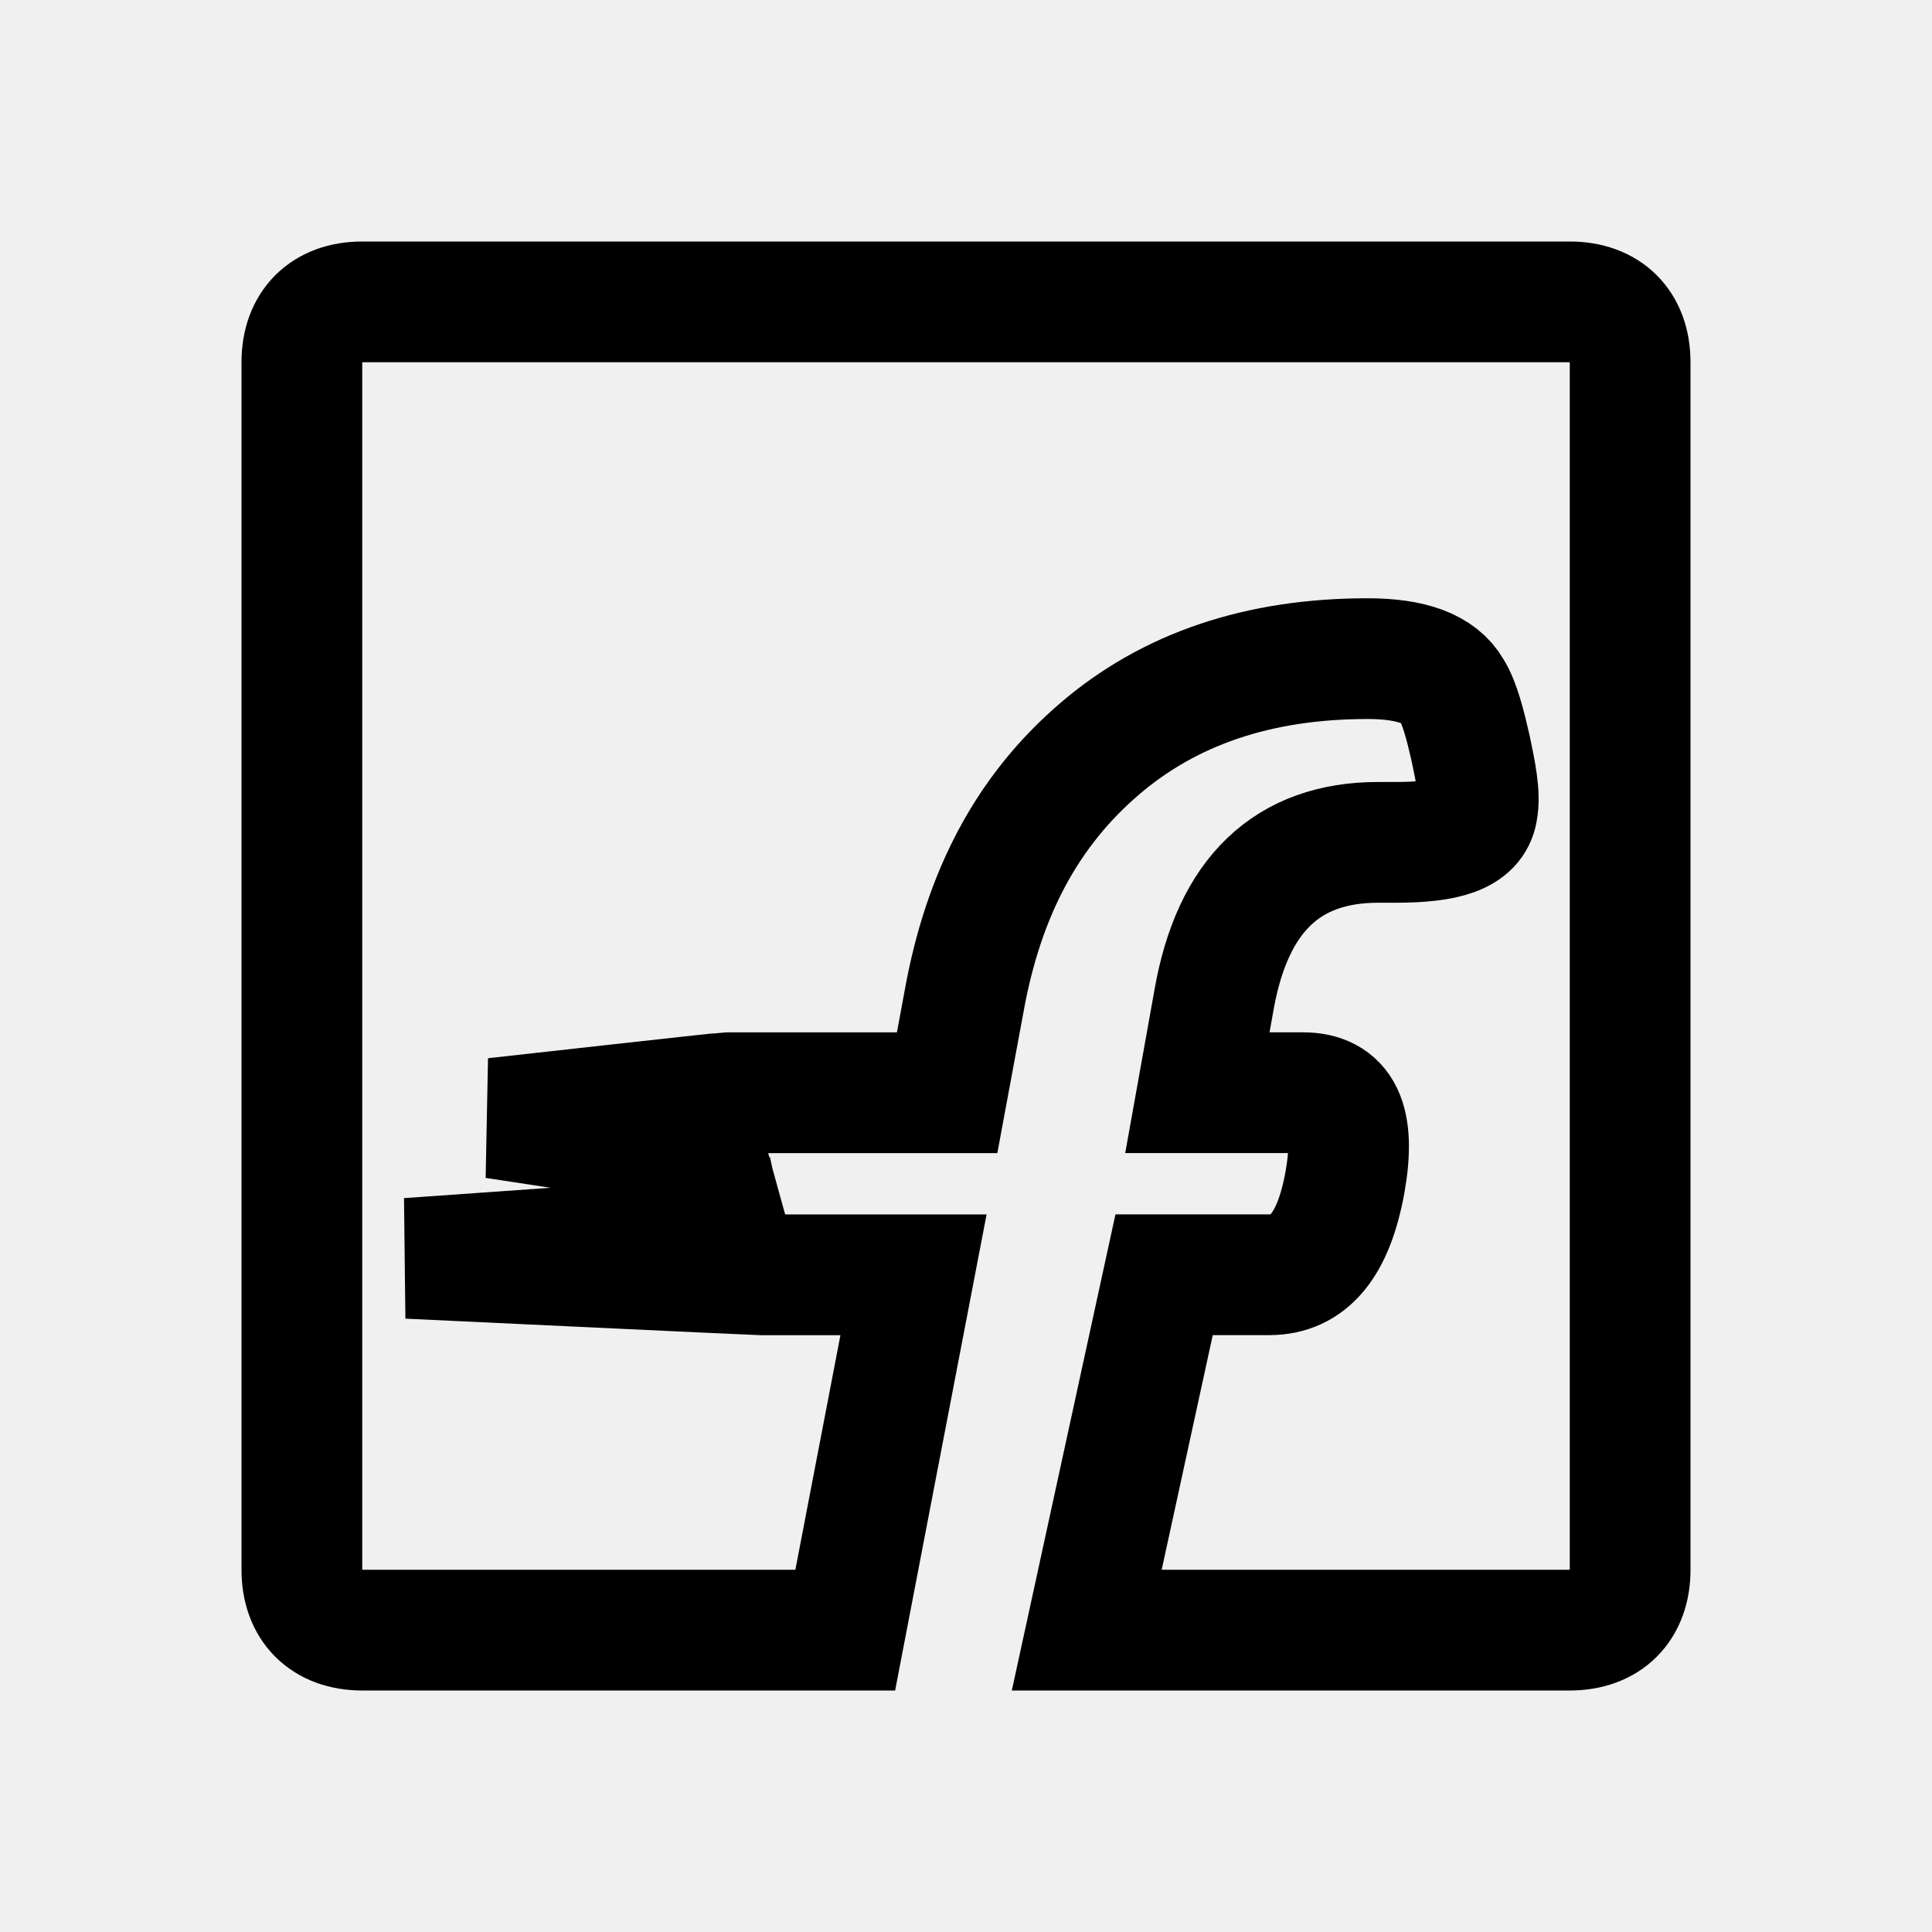
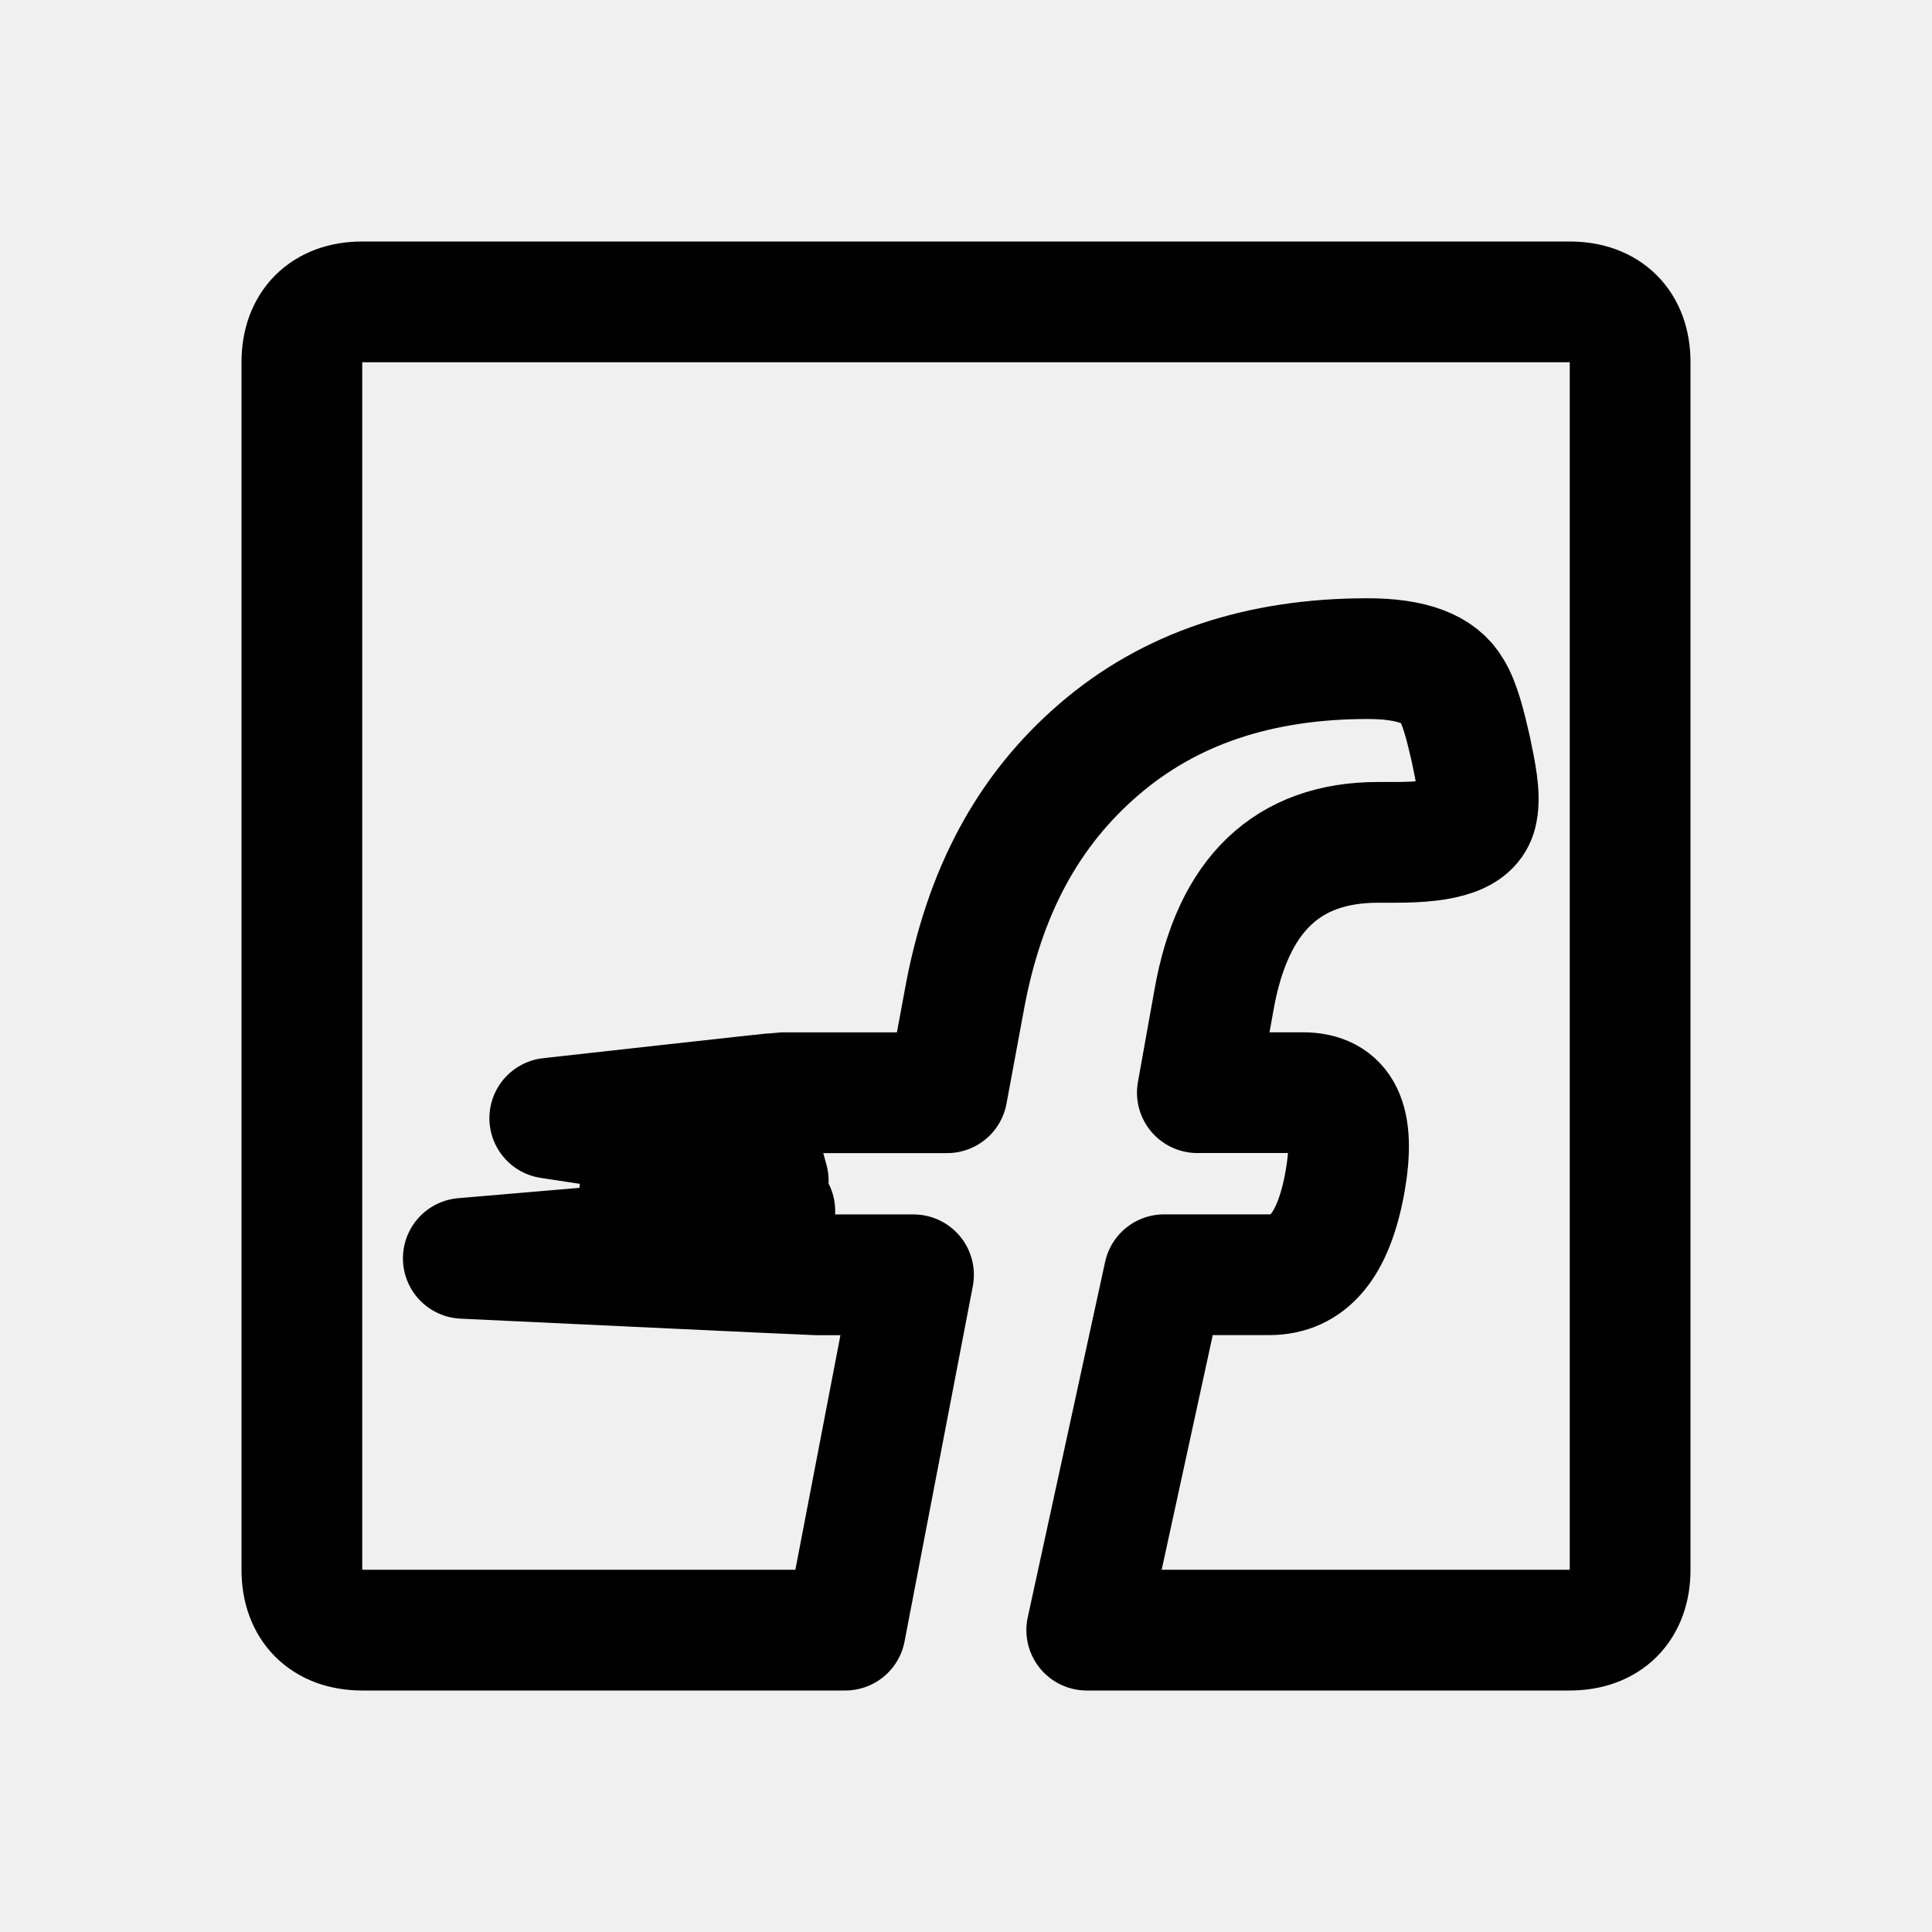
- <svg xmlns="http://www.w3.org/2000/svg" width="192" height="192" viewBox="0 0 192 192" fill="none" version="1.1" id="svg263">
-   <defs id="defs267" />
-   <path d="M 156,30 H 36 c -3.74,0 -6,2.26 -6,6 v 120 c 0,3.74 2.26,6 6,6 h 48 l 6.784,-35.311 H 75.58 c -0.346,0 -35.009,-1.636 -35.009,-1.636 l 31.486,-2.219 -0.529,-2.484 -13.425,-1.934 12.774,-1.072 -0.842,-3.047 -20.871,-3.17 c 0,0 22.676,-2.532 23.023,-2.532 h 21.937 l 1.676,-9.034 c 1.962,-10.968 6.414,-19.052 13.391,-25.065 7.011,-6.054 15.909,-9.041 26.722,-9.041 4.364,0 7.147,1.025 8.355,3.143 0.801,1.262 1.364,3.502 1.894,5.83 0.502,2.389 0.95,4.554 0.645,6.129 -0.387,2.342 -3.129,3.156 -8.124,3.156 h -1.717 c -9.007,0 -14.484,5.179 -16.323,15.679 l -1.649,9.197 h 10.452 c 3.896,0 5.301,2.728 4.222,8.864 -1.154,6.387 -3.658,9.231 -7.541,9.231 H 115.687 L 108,162 h 48 c 3.74,0 6,-2.26 6,-6 V 36 c 0,-3.746 -2.254,-5.996 -6,-6 z" id="path30005" style="fill:none;fill-opacity:1;stroke:#000000;stroke-width:12;stroke-dasharray:none;stroke-opacity:1" />
+ <svg xmlns="http://www.w3.org/2000/svg" width="192" height="192" fill="none">
+   <g clip-path="url(#a)">
+     <path d="M156 30H36c-3.74 0-6 2.26-6 6v120c0 3.74 2.26 6 6 6h48l6.784-35.311h-9.732c-.346 0-35.009-1.636-35.009-1.636l26.015-2.219L77 120.349l-13.425-1.934 12.773-1.072-.841-3.048-20.871-3.17s22.676-2.531 23.022-2.531h16.465L95.8 99.56c1.961-10.968 6.414-19.052 13.391-25.066 7.011-6.054 15.91-9.04 26.722-9.04 4.364 0 7.147 1.025 8.355 3.142.801 1.263 1.364 3.502 1.894 5.83.502 2.39.95 4.555.644 6.13-.387 2.341-3.129 3.156-8.124 3.156h-1.717c-9.007 0-14.484 5.178-16.324 15.678l-1.649 9.197h10.452c3.896 0 5.301 2.729 4.222 8.864-1.154 6.387-3.658 9.231-7.541 9.231h-10.438L108 162h48c3.74 0 6-2.26 6-6V36c0-3.746-2.254-5.996-6-6Z" stroke="#000" stroke-width="12" stroke-linejoin="round" />
+   </g>
+   <defs>
+     <clipPath id="a">
+       <path fill="#fff" d="M0 0h192v192H0z" />
+     </clipPath>
+   </defs>
</svg>
